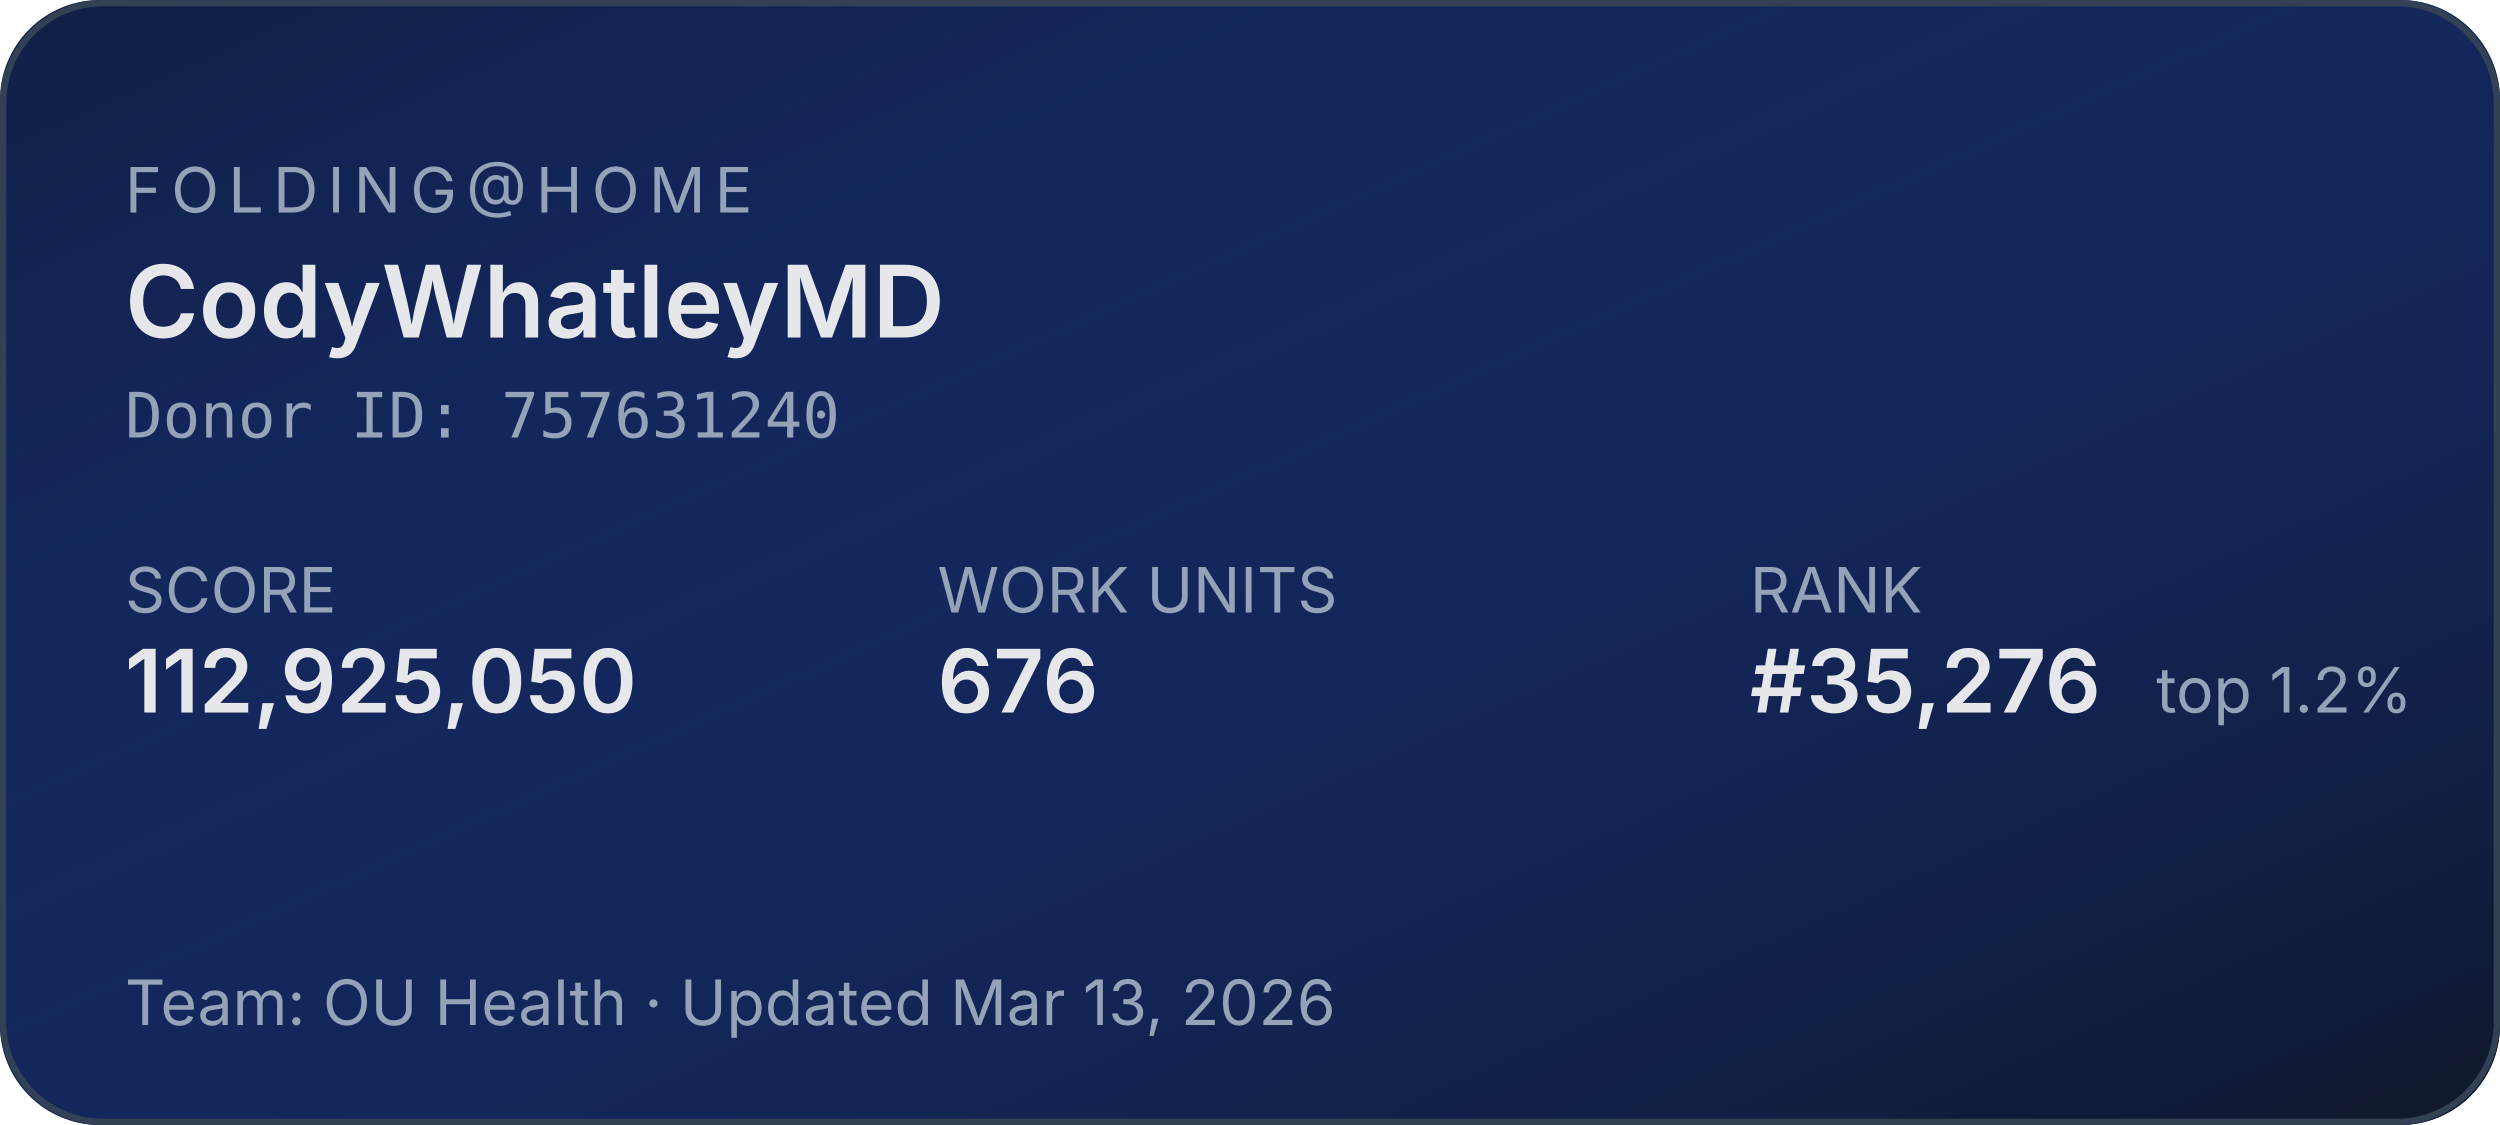
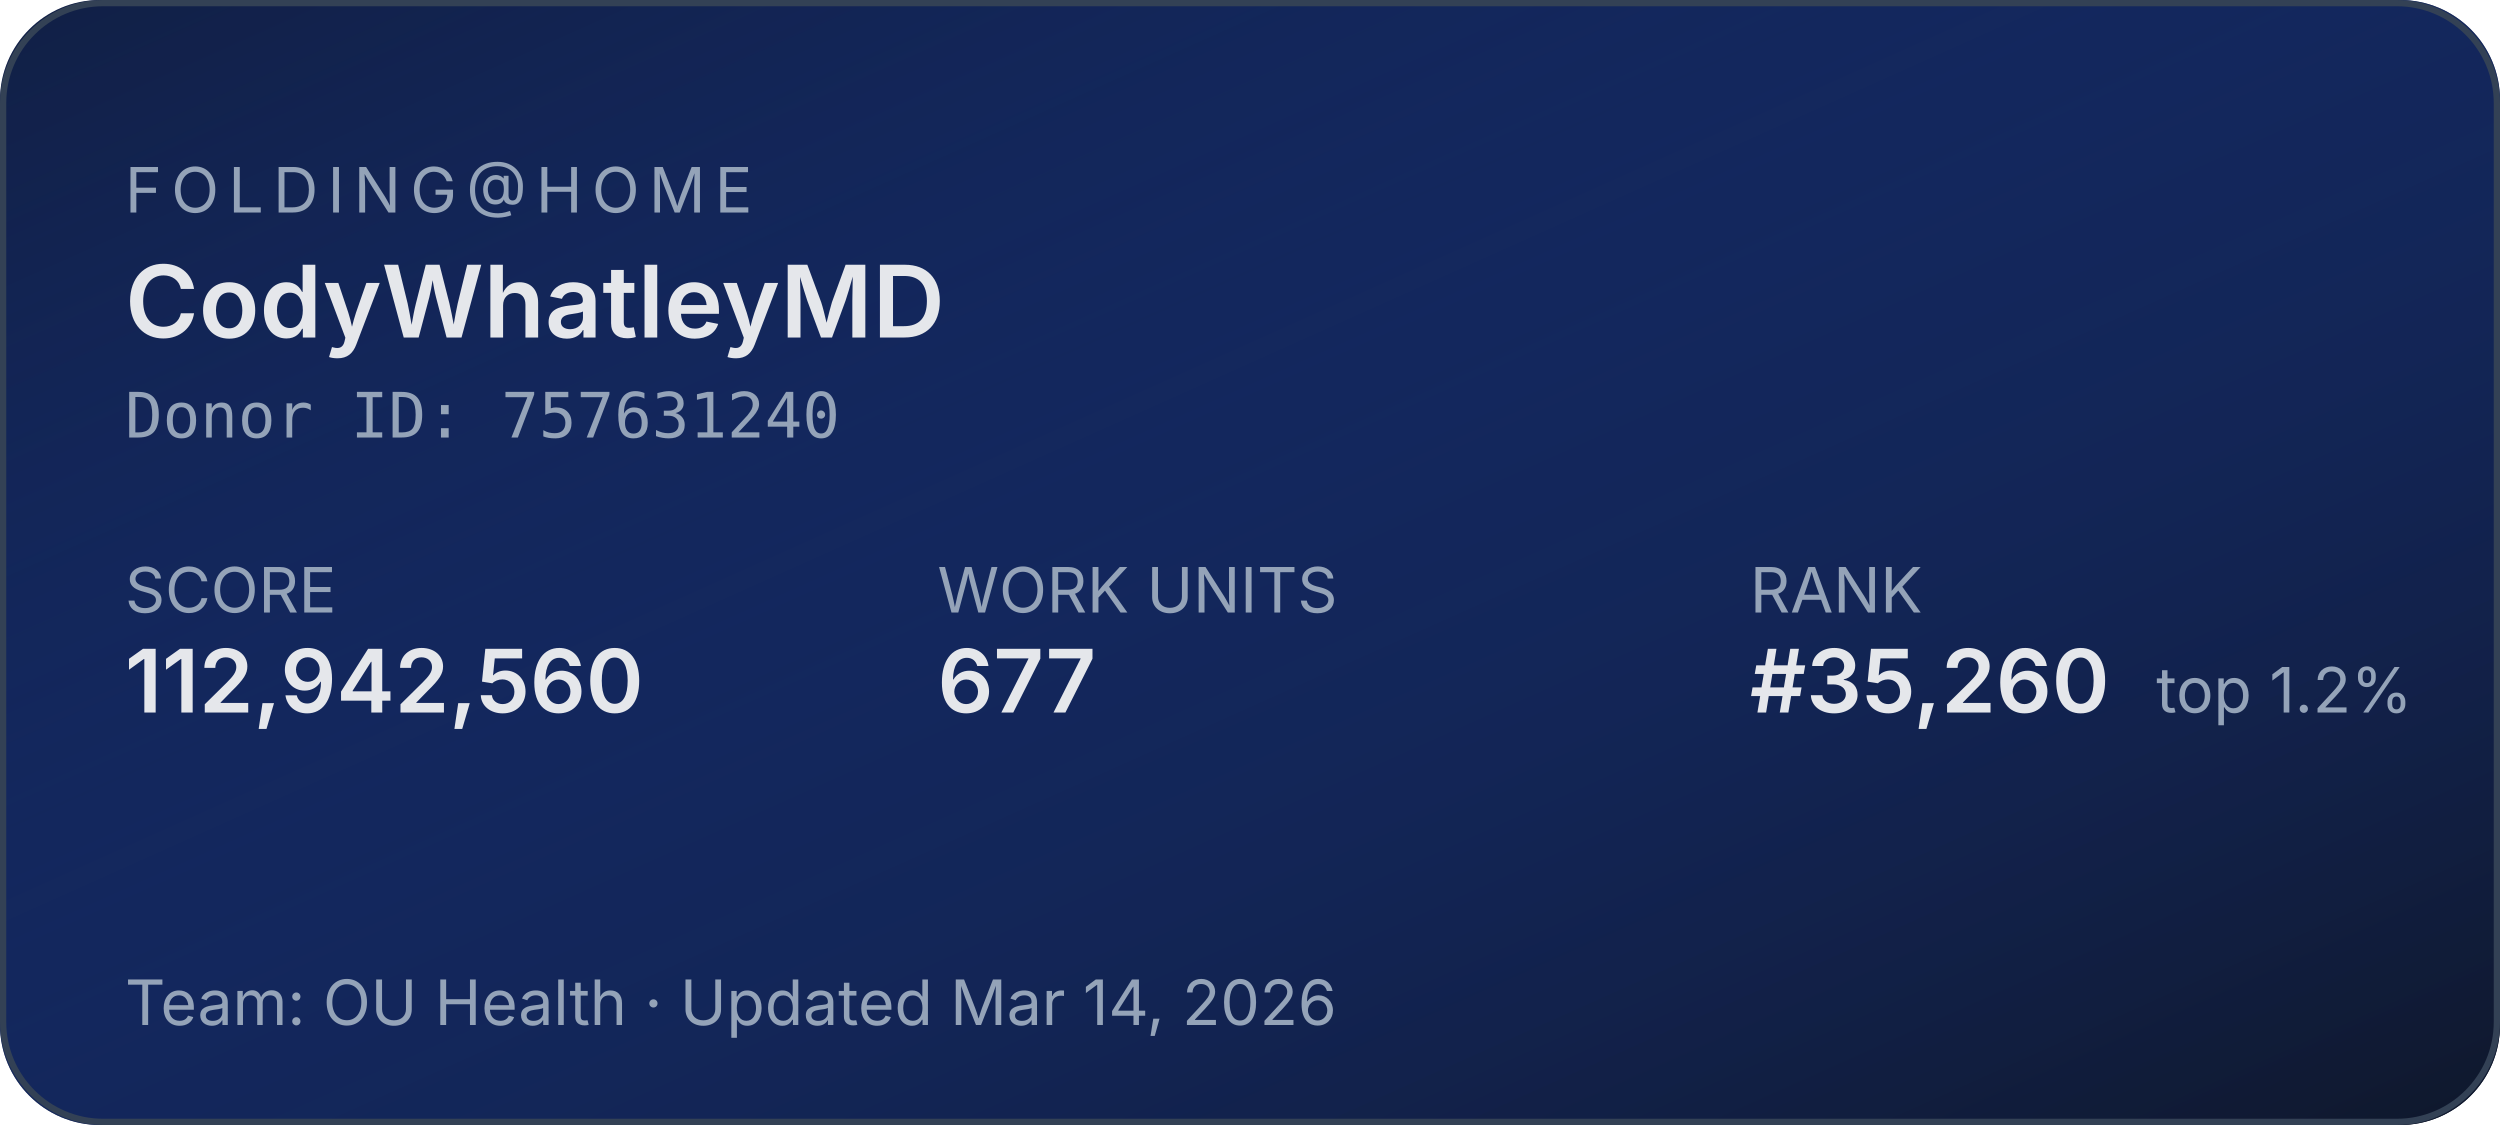
<svg xmlns="http://www.w3.org/2000/svg" width="400" height="180" role="img" aria-label="Folding@home stats for CodyWhatleyMD">
  <defs>
    <linearGradient id="bg" x1="0" y1="0" x2="1" y2="1">
      <stop offset="0%" stop-color="#1d4ed8" stop-opacity="0.15" />
      <stop offset="100%" stop-color="#0f172a" stop-opacity="1" />
    </linearGradient>
  </defs>
  <rect width="400" height="180" rx="16" fill="#0f172a" />
  <rect width="400" height="180" rx="16" fill="url(#bg)" />
  <rect x="0.5" y="0.5" width="399" height="179" rx="16" fill="none" stroke="#334155" stroke-width="1" />
  <g font-family="system-ui,-apple-system,sans-serif">
    <text x="20" y="34" fill="#94a3b8" font-size="10" letter-spacing="1.5" text-transform="uppercase">FOLDING@HOME</text>
    <text x="20" y="54" fill="#e5e7eb" font-size="16" font-weight="600">CodyWhatleyMD</text>
    <text x="20" y="70" fill="#94a3b8" font-size="10" font-family="ui-monospace,monospace">Donor ID: 757631240</text>
    <text x="20" y="98" fill="#94a3b8" font-size="10">SCORE</text>
-     <text x="20" y="114" fill="#e5e7eb" font-size="14" font-weight="600">112,925,050</text>
+     <text x="20" y="114" fill="#e5e7eb" font-size="14" font-weight="600">112,942,560</text>
    <text x="150" y="98" fill="#94a3b8" font-size="10">WORK UNITS</text>
-     <text x="150" y="114" fill="#e5e7eb" font-size="14" font-weight="600">676</text>
+     <text x="150" y="114" fill="#e5e7eb" font-size="14" font-weight="600">677</text>
    <text x="280" y="98" fill="#94a3b8" font-size="10">RANK</text>
-     <text x="280" y="114" fill="#e5e7eb" font-size="14" font-weight="600">#35,276</text>
+     <text x="280" y="114" fill="#e5e7eb" font-size="14" font-weight="600">#35,260</text>
    <text x="345" y="114" fill="#94a3b8" font-size="10">top 1.2%</text>
-     <text x="20" y="164" fill="#94a3b8" font-size="10">Team: OU Health  ·  Updated Mar 13, 2026</text>
+     <text x="20" y="164" fill="#94a3b8" font-size="10">Team: OU Health  ·  Updated Mar 14, 2026</text>
  </g>
</svg>
